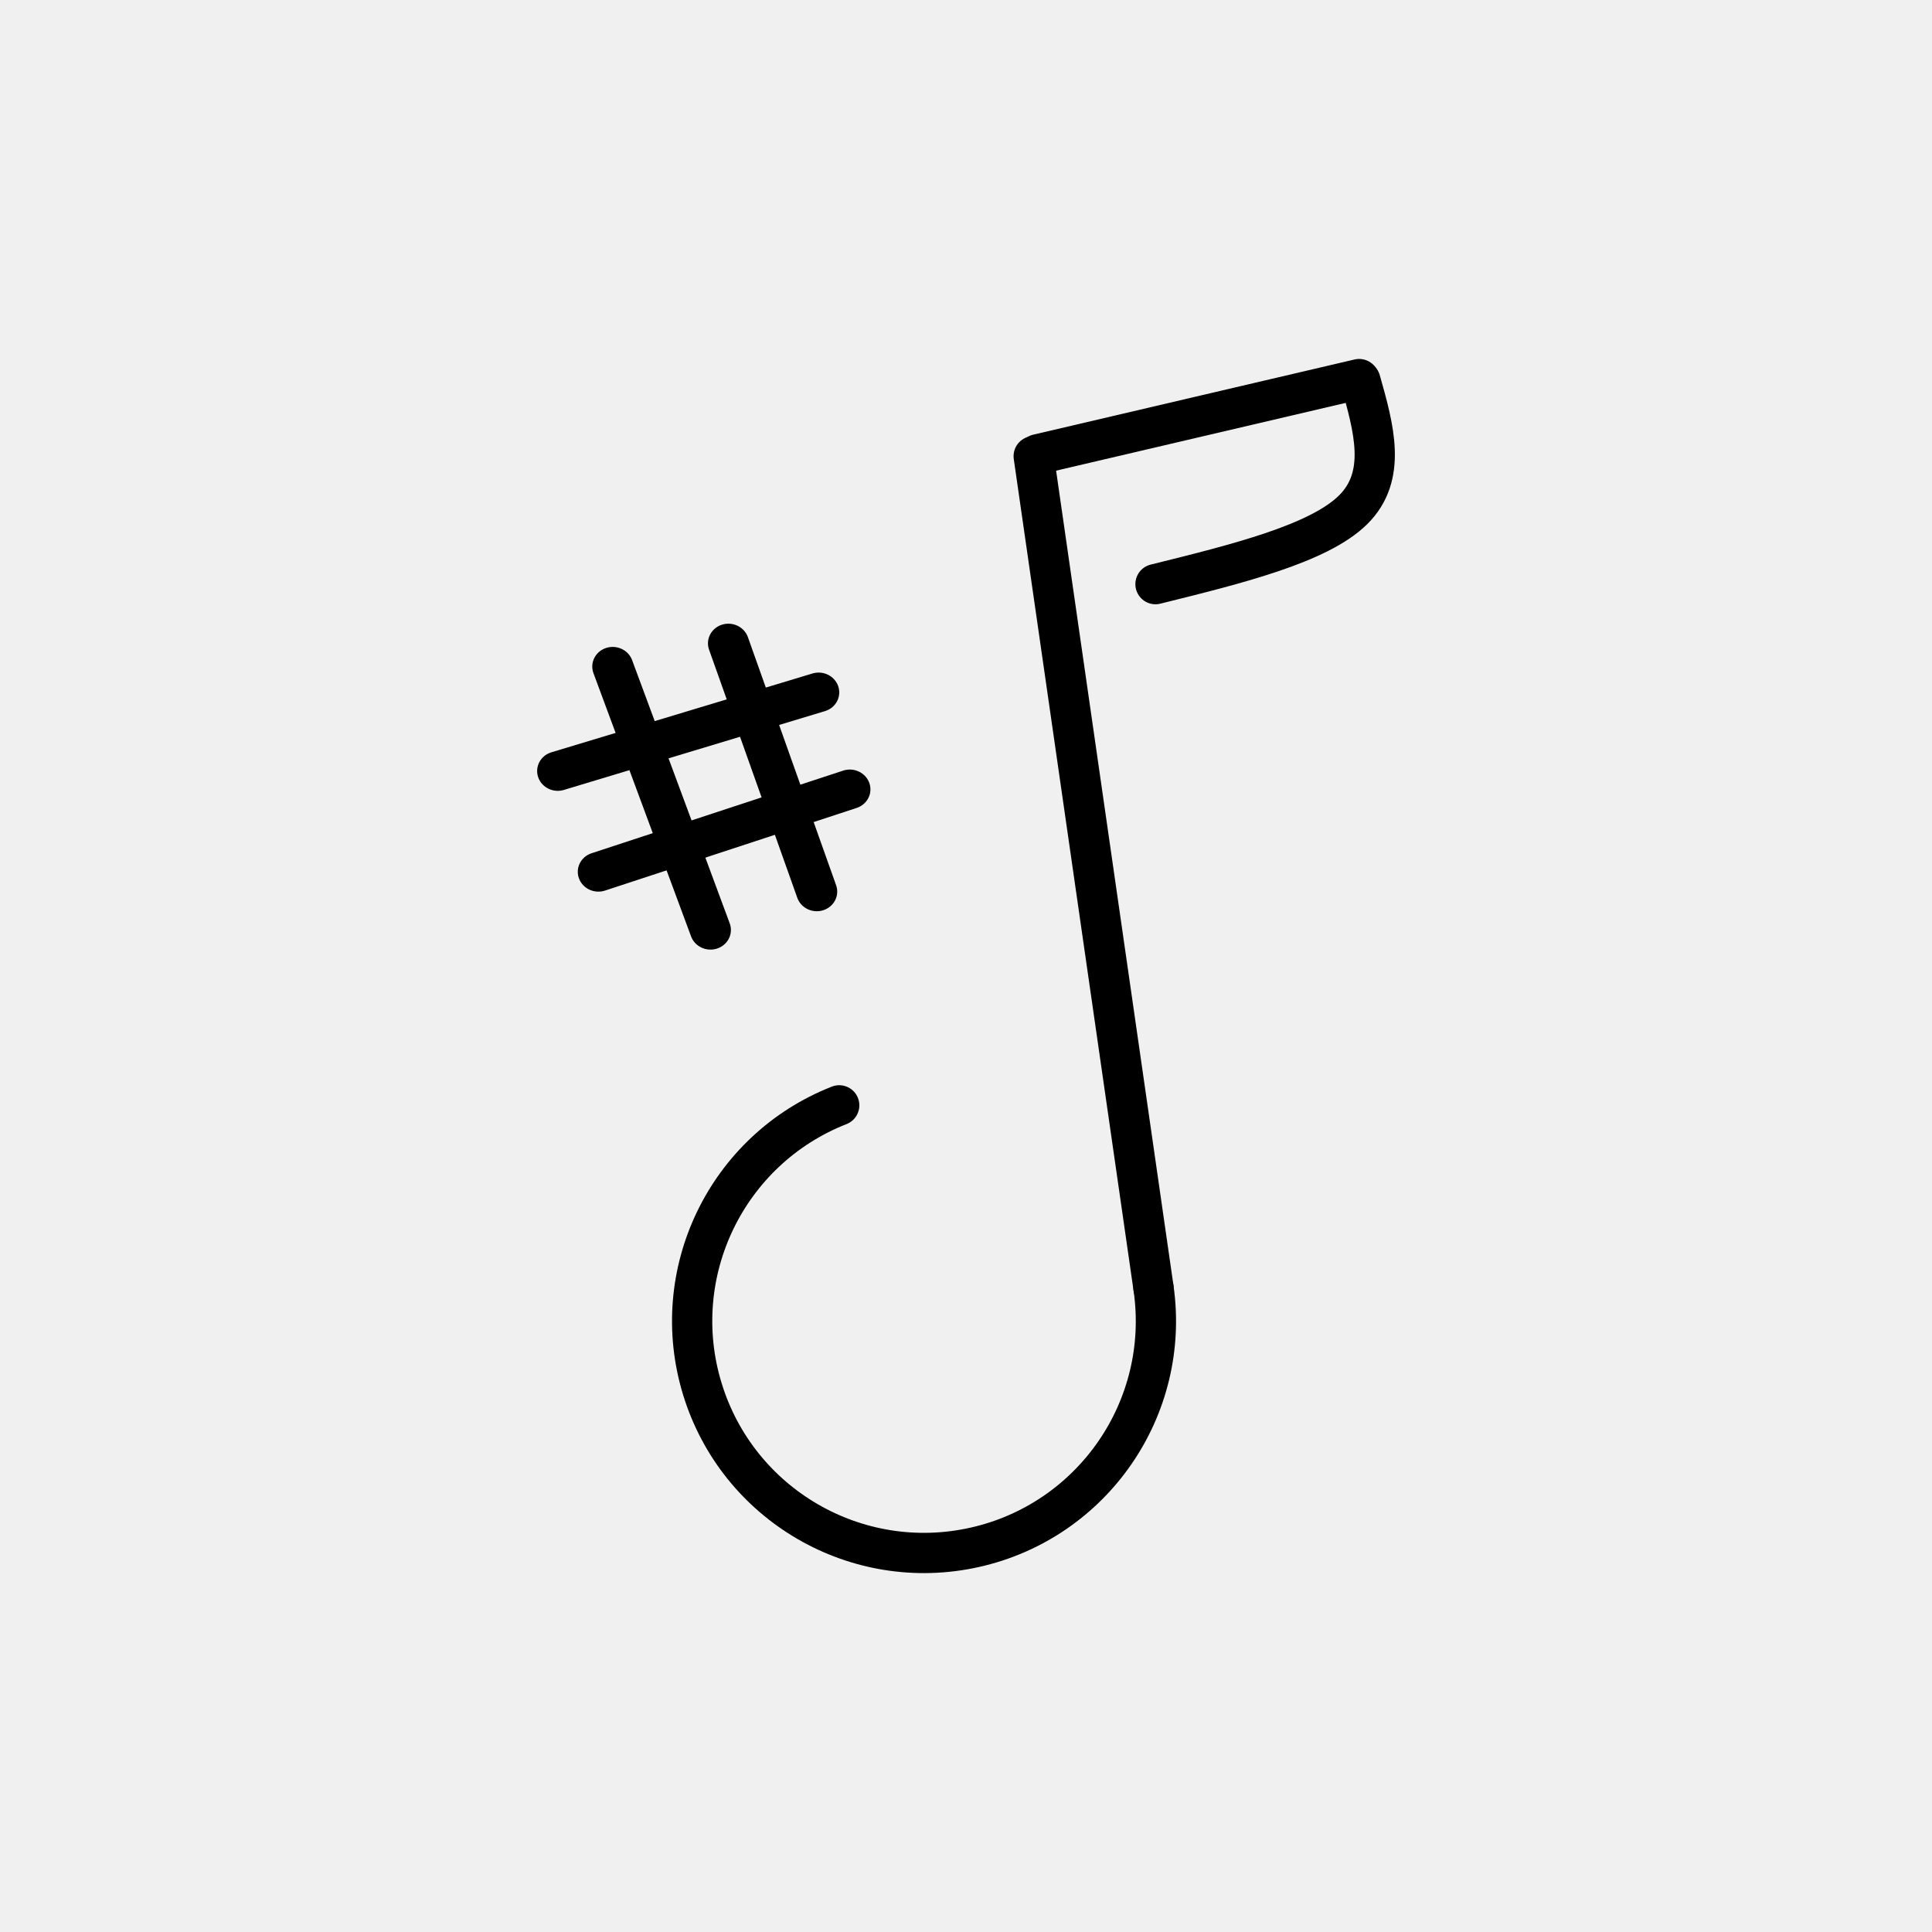
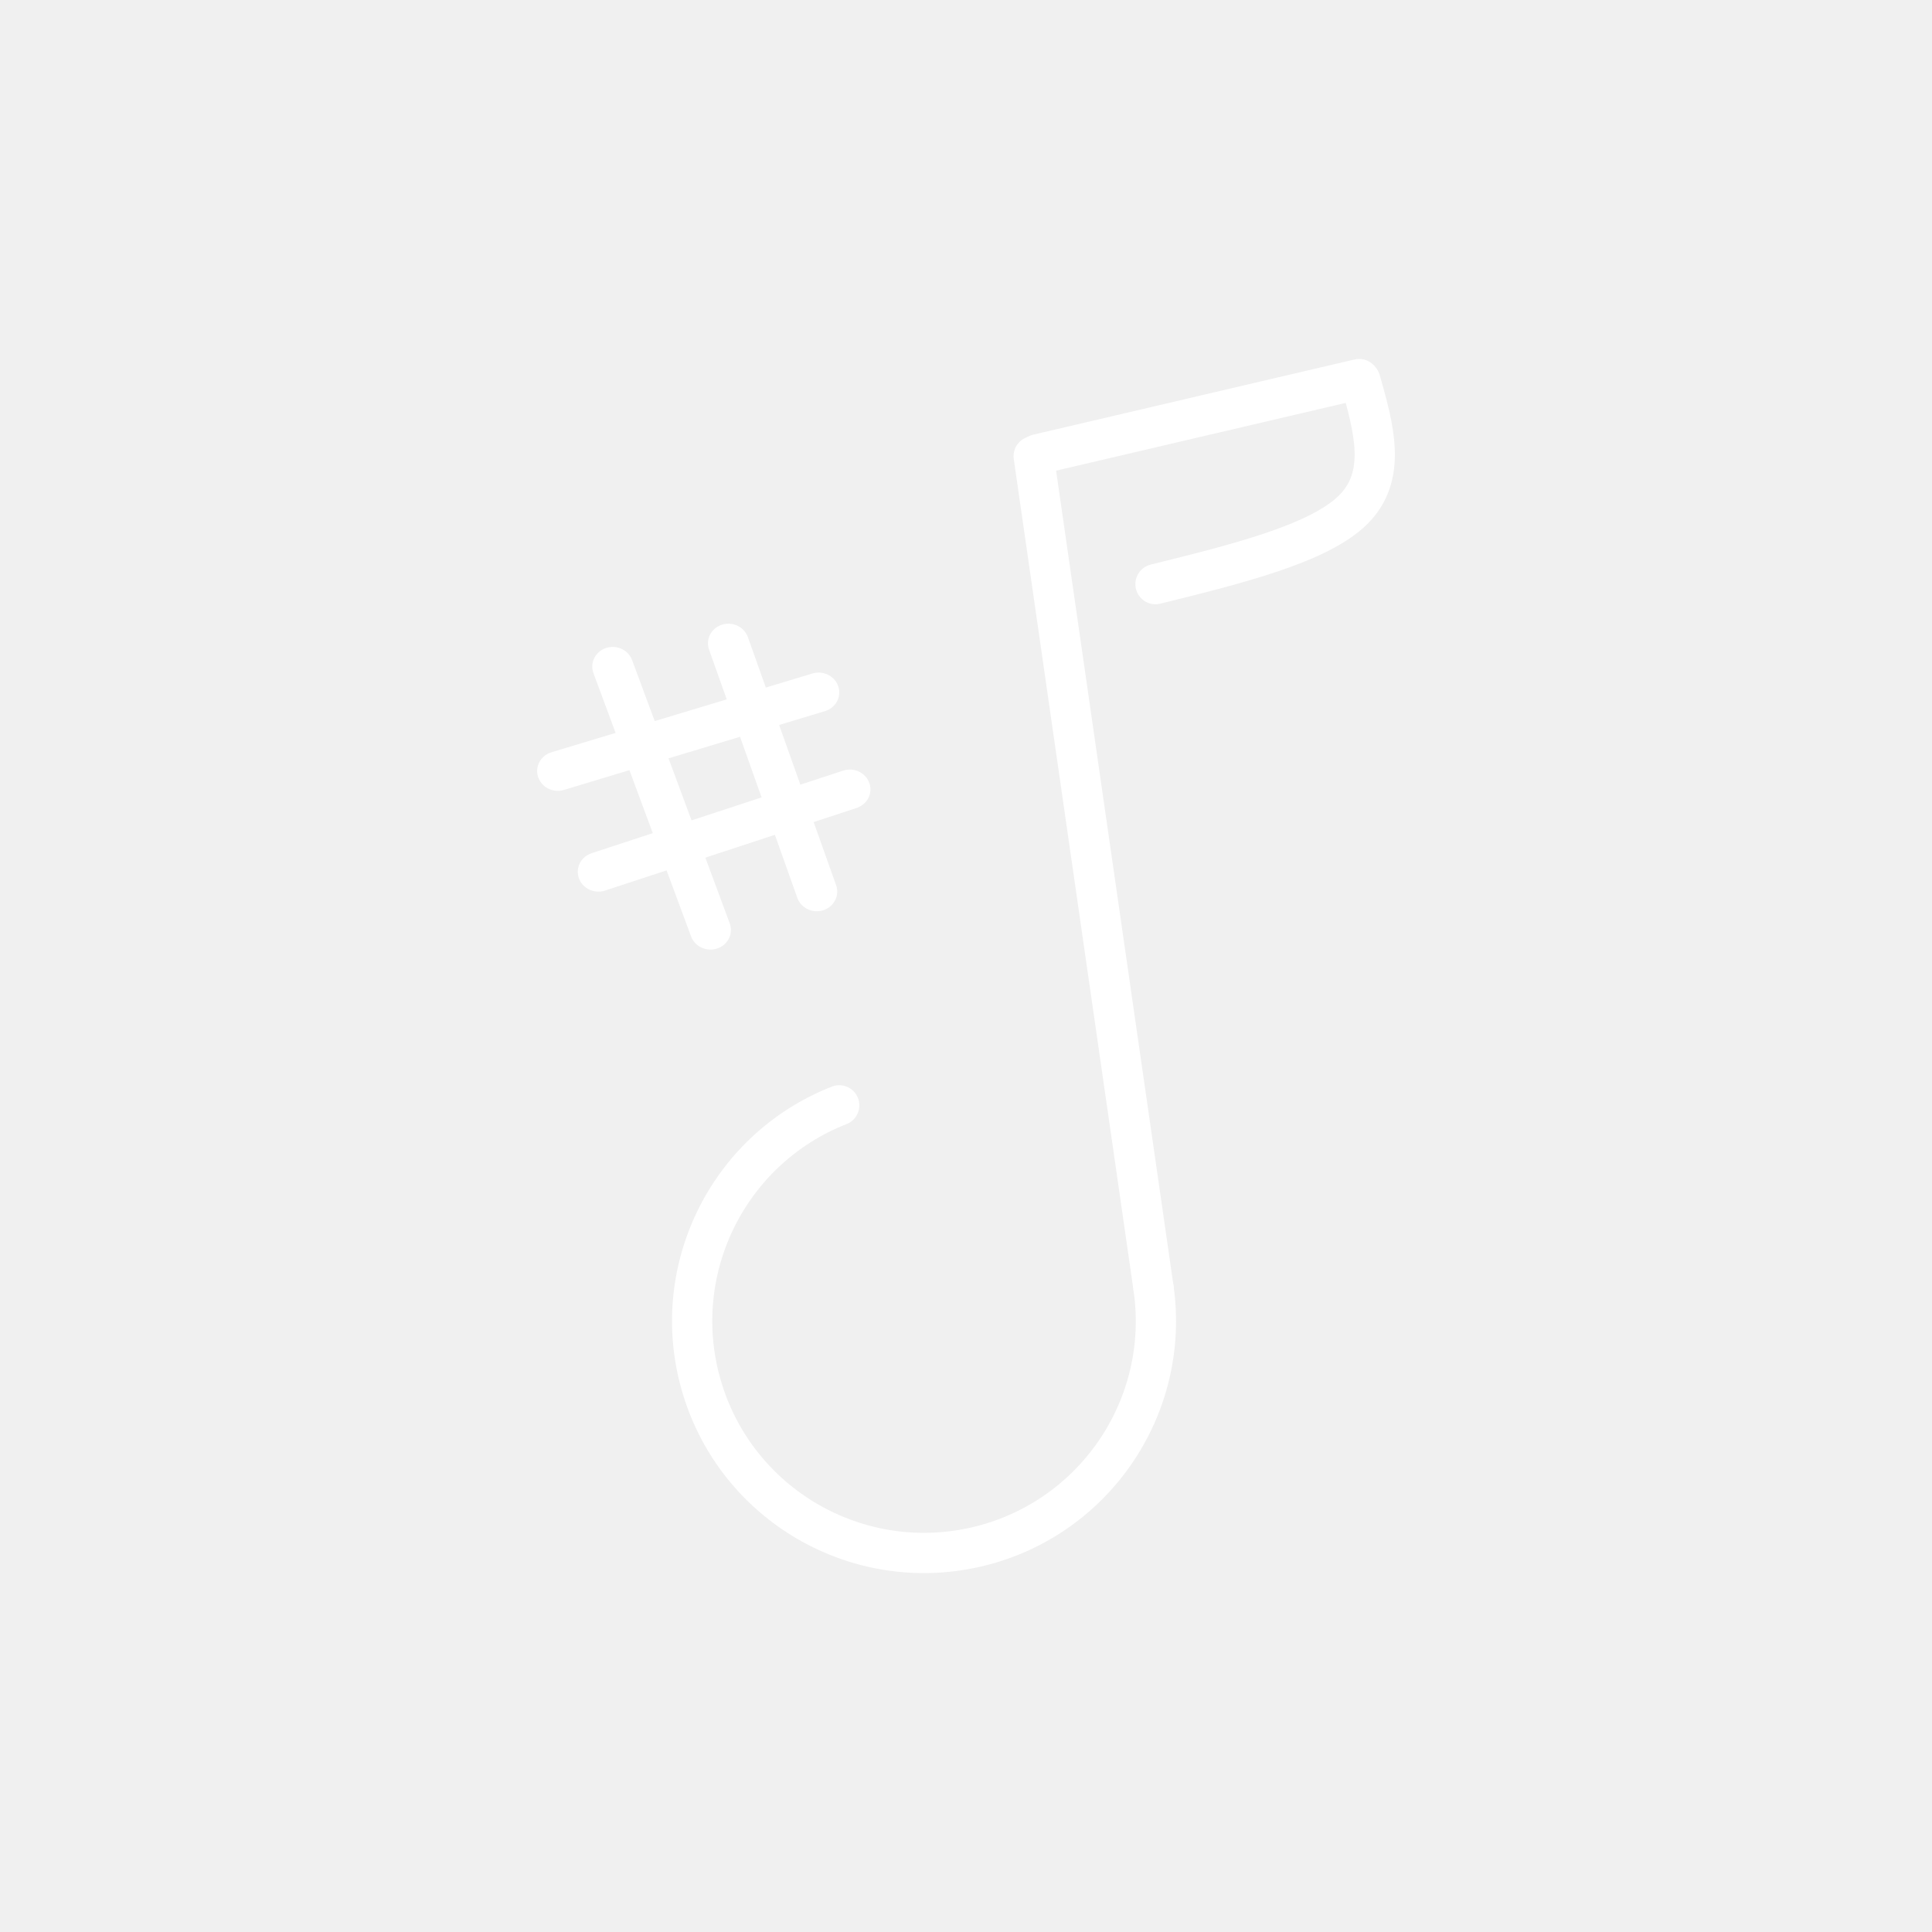
<svg xmlns="http://www.w3.org/2000/svg" id="Layer_2" data-name="Layer 2" viewBox="0 0 48 48" version="1.1">
  <defs id="defs1">
    <style id="style1">.cls-1{fill:none;stroke:#000;stroke-linecap:round;stroke-linejoin:round;}</style>
  </defs>
-   <g id="g9" transform="translate(-5.610203,-2.137155)">
-     <g id="g8">
-       <line class="cls-1" x1="31.292" y1="13.471" x2="34.269" y2="34.138" id="line2" />
-       <path class="cls-1" id="circle2" transform="rotate(-8.196639)" d="m 29.052,38.675 a 5.76,5.76 0 0 1 -5.316,5.743 5.76,5.76 0 0 1 -6.136,-4.857 5.76,5.76 0 0 1 4.37,-6.492" />
-       <path style="fill:#000000;fill-opacity:0;stroke:#000000;stroke-width:1;stroke-linecap:round;stroke-linejoin:round;stroke-miterlimit:100;stroke-dasharray:none" d="m 31.392,13.424 7.986,-1.869" id="path3" />
-       <path style="fill:#000000;fill-opacity:0;stroke:#000000;stroke-width:1;stroke-linecap:round;stroke-linejoin:round;stroke-miterlimit:100;stroke-dasharray:none;stroke-opacity:1" d="m 39.409,11.594 c 0.335,1.182 0.67,2.364 -0.179,3.207 -0.849,0.843 -2.88,1.346 -4.912,1.849" id="path6" />
+   <g id="g9" transform="translate(-5.610203,-2.137155)" style="stroke:#ffffff;stroke-opacity:1">
+     <g id="g8" style="stroke:#ffffff;stroke-opacity:1">
+       <line class="cls-1" x1="31.292" y1="13.471" x2="34.269" y2="34.138" id="line2" style="stroke:#ffffff;stroke-opacity:1" />
+       <path class="cls-1" id="circle2" transform="rotate(-8.196639)" d="m 29.052,38.675 a 5.76,5.76 0 0 1 -5.316,5.743 5.76,5.76 0 0 1 -6.136,-4.857 5.76,5.76 0 0 1 4.37,-6.492" style="stroke:#ffffff;stroke-opacity:1" />
+       <path style="fill:#000000;fill-opacity:0;stroke:#ffffff;stroke-width:1;stroke-linecap:round;stroke-linejoin:round;stroke-miterlimit:100;stroke-dasharray:none;stroke-opacity:1" d="m 31.392,13.424 7.986,-1.869" id="path3" />
+       <path style="fill:#000000;fill-opacity:0;stroke:#ffffff;stroke-width:1;stroke-linecap:round;stroke-linejoin:round;stroke-miterlimit:100;stroke-dasharray:none;stroke-opacity:1" d="m 39.409,11.594 c 0.335,1.182 0.67,2.364 -0.179,3.207 -0.849,0.843 -2.88,1.346 -4.912,1.849" id="path6" />
    </g>
-     <g id="g7" transform="matrix(1.382588,0.5585394,-0.5738304,1.326496,14.75661,-4.795951)" style="stroke-width:0.681;stroke-dasharray:none">
-       <path style="fill:#000000;fill-opacity:0;stroke:#000000;stroke-width:0.681;stroke-linecap:round;stroke-linejoin:round;stroke-miterlimit:100;stroke-dasharray:none;stroke-opacity:1" d="m 10,13.502 c 1.078,1.189 2.157,2.378 3.235,3.568" id="path7" />
-       <path style="fill:#000000;fill-opacity:0;stroke:#000000;stroke-width:0.681;stroke-linecap:round;stroke-linejoin:round;stroke-miterlimit:100;stroke-dasharray:none;stroke-opacity:1" d="m 10.011,13.64 c 0.997,1.129 1.994,2.258 2.991,3.387" id="path7-5" transform="translate(1.605132,-1.253442)" />
-       <path style="fill:#000000;fill-opacity:0;stroke:#000000;stroke-width:0.681;stroke-linecap:round;stroke-linejoin:round;stroke-miterlimit:100;stroke-dasharray:none;stroke-opacity:1" d="m 10.074,13.523 c 0.979,1.157 1.959,2.315 2.938,3.472" id="path7-5-0" transform="rotate(-90,10.9608,14.63579)" />
-       <path style="fill:#000000;fill-opacity:0;stroke:#000000;stroke-width:0.681;stroke-linecap:round;stroke-linejoin:round;stroke-miterlimit:100;stroke-dasharray:none;stroke-opacity:1" d="m 9.915,13.693 c 0.979,1.101 1.959,2.201 2.938,3.302" id="path7-5-0-5" transform="rotate(-90,12.11327,14.66959)" />
+     <g id="g7" transform="matrix(1.382588,0.5585394,-0.5738304,1.326496,14.75661,-4.795951)" style="stroke-width:0.681;stroke-dasharray:none;stroke:#ffffff;stroke-opacity:1">
+       <path style="fill:#000000;fill-opacity:0;stroke:#ffffff;stroke-width:0.681;stroke-linecap:round;stroke-linejoin:round;stroke-miterlimit:100;stroke-dasharray:none;stroke-opacity:1" d="m 10,13.502 c 1.078,1.189 2.157,2.378 3.235,3.568" id="path7" />
+       <path style="fill:#000000;fill-opacity:0;stroke:#ffffff;stroke-width:0.681;stroke-linecap:round;stroke-linejoin:round;stroke-miterlimit:100;stroke-dasharray:none;stroke-opacity:1" d="m 10.011,13.64 c 0.997,1.129 1.994,2.258 2.991,3.387" id="path7-5" transform="translate(1.605132,-1.253442)" />
+       <path style="fill:#000000;fill-opacity:0;stroke:#ffffff;stroke-width:0.681;stroke-linecap:round;stroke-linejoin:round;stroke-miterlimit:100;stroke-dasharray:none;stroke-opacity:1" d="m 10.074,13.523 c 0.979,1.157 1.959,2.315 2.938,3.472" id="path7-5-0" transform="rotate(-90,10.9608,14.63579)" />
+       <path style="fill:#000000;fill-opacity:0;stroke:#ffffff;stroke-width:0.681;stroke-linecap:round;stroke-linejoin:round;stroke-miterlimit:100;stroke-dasharray:none;stroke-opacity:1" d="m 9.915,13.693 c 0.979,1.101 1.959,2.201 2.938,3.302" id="path7-5-0-5" transform="rotate(-90,12.11327,14.66959)" />
    </g>
  </g>
</svg>
